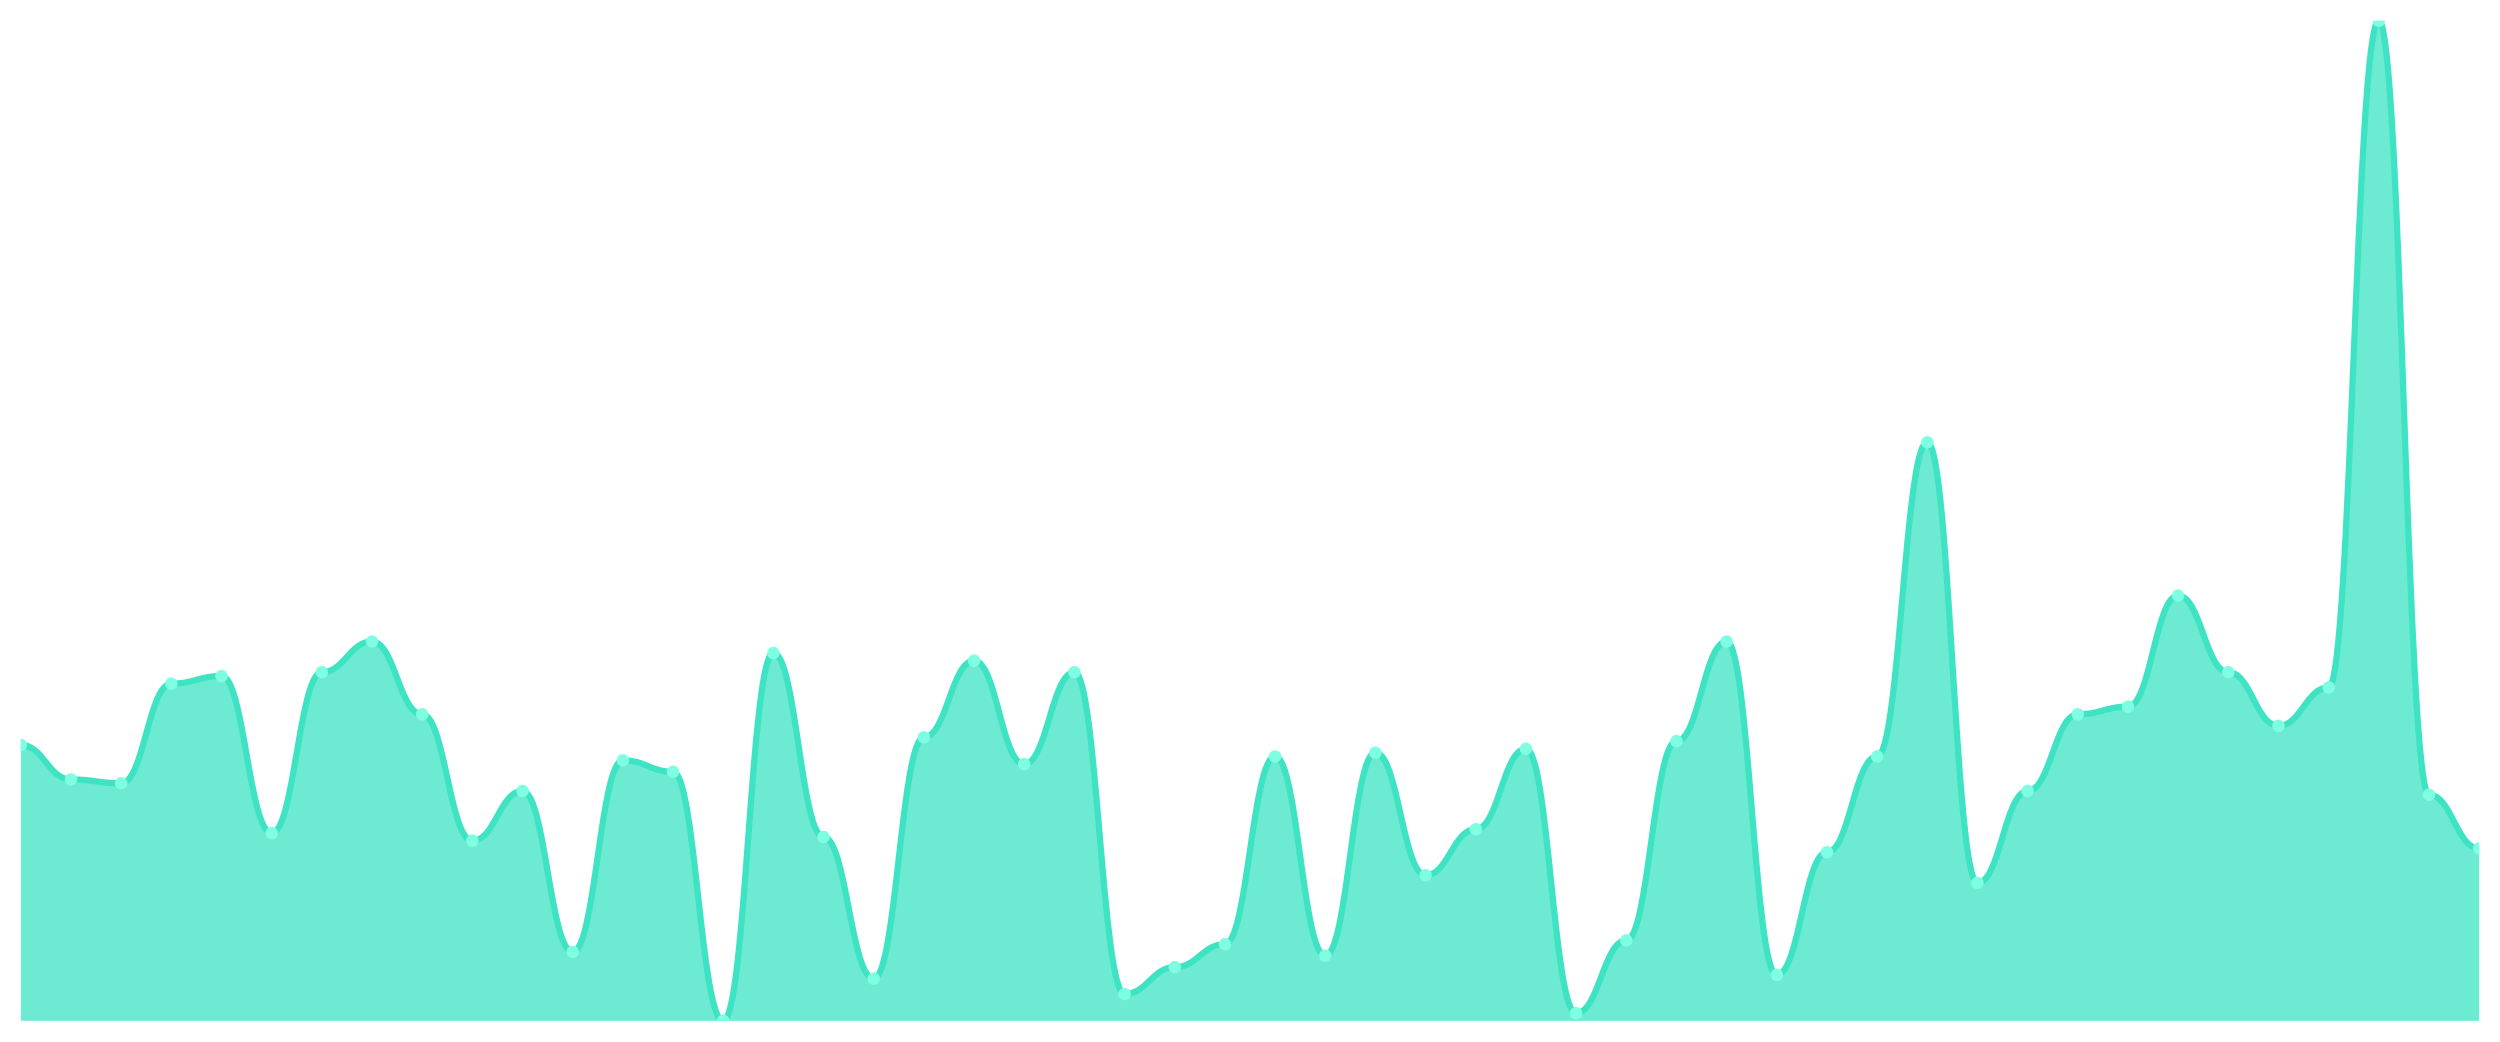
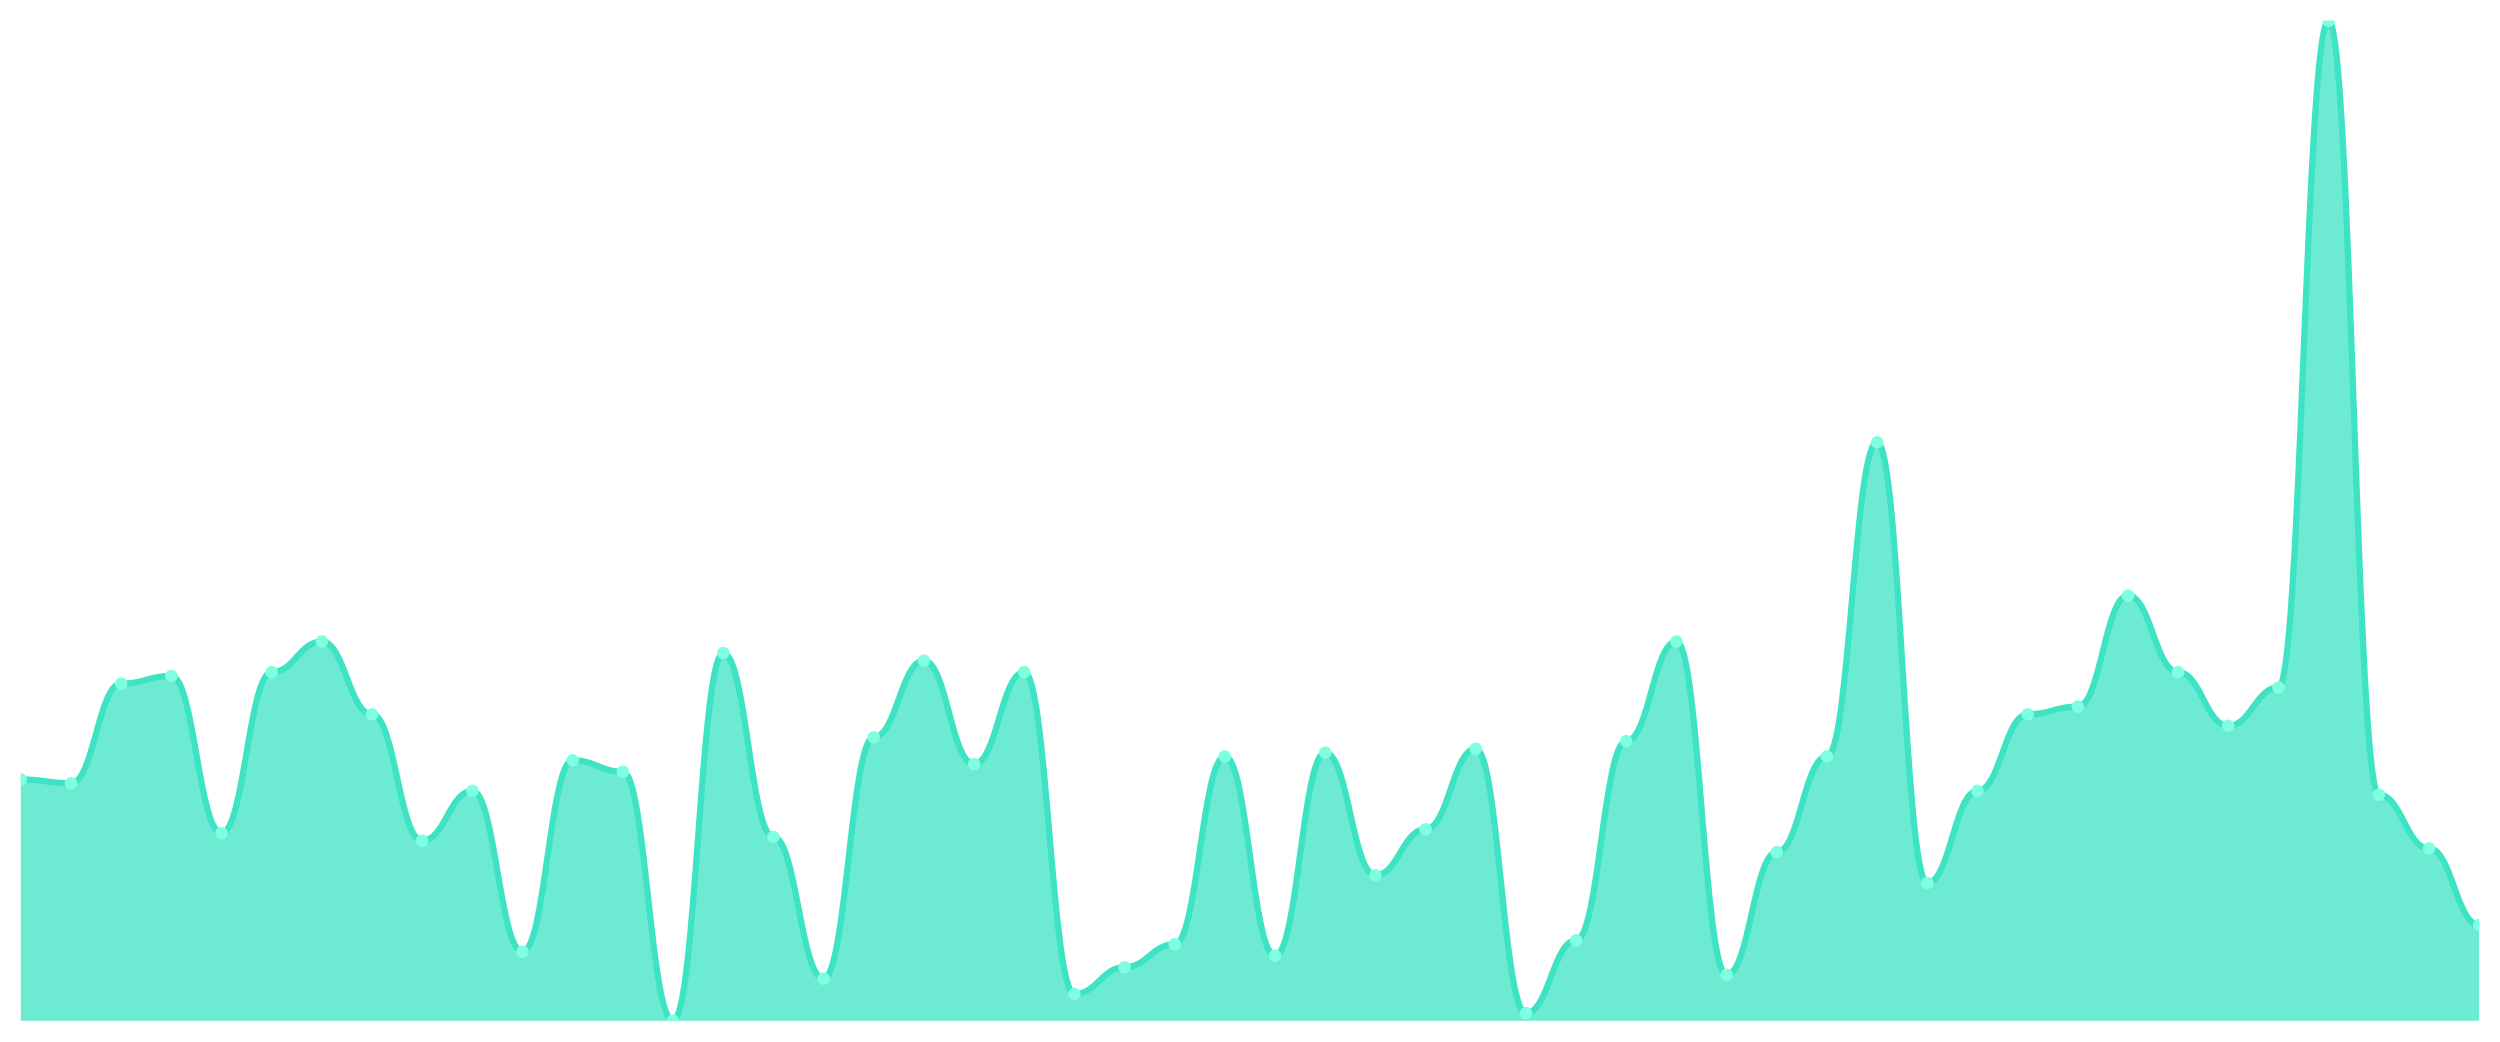
<svg xmlns="http://www.w3.org/2000/svg" viewBox="0 0 1200 500" width="1200" height="500">
  <defs>
    <clipPath id="c">
      <rect x="10" y="10" width="1180" height="480" />
    </clipPath>
  </defs>
  <rect width="1200" height="500" fill="none" />
  <g clip-path="url(#c)">
-     <path d="M 10,490 L 10,357.586 C 20.837,357.586 23.245,374.138 34.082,374.138 C 44.918,374.138 47.327,375.977 58.163,375.977 C 69,375.977 71.408,328.161 82.245,328.161 C 93.082,328.161 95.49,324.483 106.327,324.483 C 117.163,324.483 119.571,399.885 130.408,399.885 C 141.245,399.885 143.653,322.644 154.49,322.644 C 165.327,322.644 167.735,307.931 178.571,307.931 C 189.408,307.931 191.816,342.874 202.653,342.874 C 213.49,342.874 215.898,403.563 226.735,403.563 C 237.571,403.563 239.98,379.655 250.816,379.655 C 261.653,379.655 264.061,456.897 274.898,456.897 C 285.735,456.897 288.143,364.943 298.98,364.943 C 309.816,364.943 312.224,370.46 323.061,370.46 C 333.898,370.46 336.306,490 347.143,490 C 357.98,490 360.388,313.448 371.224,313.448 C 382.061,313.448 384.469,401.724 395.306,401.724 C 406.143,401.724 408.551,469.77 419.388,469.77 C 430.224,469.77 432.633,353.908 443.469,353.908 C 454.306,353.908 456.714,317.126 467.551,317.126 C 478.388,317.126 480.796,366.782 491.633,366.782 C 502.469,366.782 504.878,322.644 515.714,322.644 C 526.551,322.644 528.959,477.126 539.796,477.126 C 550.633,477.126 553.041,464.253 563.878,464.253 C 574.714,464.253 577.122,453.218 587.959,453.218 C 598.796,453.218 601.204,363.103 612.041,363.103 C 622.878,363.103 625.286,458.736 636.122,458.736 C 646.959,458.736 649.367,361.264 660.204,361.264 C 671.041,361.264 673.449,420.115 684.286,420.115 C 695.122,420.115 697.531,398.046 708.367,398.046 C 719.204,398.046 721.612,359.425 732.449,359.425 C 743.286,359.425 745.694,486.322 756.531,486.322 C 767.367,486.322 769.776,451.379 780.612,451.379 C 791.449,451.379 793.857,355.747 804.694,355.747 C 815.531,355.747 817.939,307.931 828.776,307.931 C 839.612,307.931 842.02,467.931 852.857,467.931 C 863.694,467.931 866.102,409.08 876.939,409.08 C 887.776,409.08 890.184,363.103 901.02,363.103 C 911.857,363.103 914.265,212.299 925.102,212.299 C 935.939,212.299 938.347,423.793 949.184,423.793 C 960.02,423.793 962.429,379.655 973.265,379.655 C 984.102,379.655 986.51,342.874 997.347,342.874 C 1008.184,342.874 1010.592,339.195 1021.429,339.195 C 1032.265,339.195 1034.673,285.862 1045.51,285.862 C 1056.347,285.862 1058.755,322.644 1069.592,322.644 C 1080.429,322.644 1082.837,348.391 1093.673,348.391 C 1104.51,348.391 1106.918,330 1117.755,330 C 1128.592,330 1131,10 1141.837,10 C 1152.673,10 1155.082,381.494 1165.918,381.494 C 1176.755,381.494 1179.163,407.241 1190,407.241 L 1190,490 Z" fill="rgba(61,227,195,0.75)" />
-     <path d="M 10,357.586 C 20.837,357.586 23.245,374.138 34.082,374.138 C 44.918,374.138 47.327,375.977 58.163,375.977 C 69,375.977 71.408,328.161 82.245,328.161 C 93.082,328.161 95.49,324.483 106.327,324.483 C 117.163,324.483 119.571,399.885 130.408,399.885 C 141.245,399.885 143.653,322.644 154.49,322.644 C 165.327,322.644 167.735,307.931 178.571,307.931 C 189.408,307.931 191.816,342.874 202.653,342.874 C 213.49,342.874 215.898,403.563 226.735,403.563 C 237.571,403.563 239.98,379.655 250.816,379.655 C 261.653,379.655 264.061,456.897 274.898,456.897 C 285.735,456.897 288.143,364.943 298.98,364.943 C 309.816,364.943 312.224,370.46 323.061,370.46 C 333.898,370.46 336.306,490 347.143,490 C 357.98,490 360.388,313.448 371.224,313.448 C 382.061,313.448 384.469,401.724 395.306,401.724 C 406.143,401.724 408.551,469.77 419.388,469.77 C 430.224,469.77 432.633,353.908 443.469,353.908 C 454.306,353.908 456.714,317.126 467.551,317.126 C 478.388,317.126 480.796,366.782 491.633,366.782 C 502.469,366.782 504.878,322.644 515.714,322.644 C 526.551,322.644 528.959,477.126 539.796,477.126 C 550.633,477.126 553.041,464.253 563.878,464.253 C 574.714,464.253 577.122,453.218 587.959,453.218 C 598.796,453.218 601.204,363.103 612.041,363.103 C 622.878,363.103 625.286,458.736 636.122,458.736 C 646.959,458.736 649.367,361.264 660.204,361.264 C 671.041,361.264 673.449,420.115 684.286,420.115 C 695.122,420.115 697.531,398.046 708.367,398.046 C 719.204,398.046 721.612,359.425 732.449,359.425 C 743.286,359.425 745.694,486.322 756.531,486.322 C 767.367,486.322 769.776,451.379 780.612,451.379 C 791.449,451.379 793.857,355.747 804.694,355.747 C 815.531,355.747 817.939,307.931 828.776,307.931 C 839.612,307.931 842.02,467.931 852.857,467.931 C 863.694,467.931 866.102,409.08 876.939,409.08 C 887.776,409.08 890.184,363.103 901.02,363.103 C 911.857,363.103 914.265,212.299 925.102,212.299 C 935.939,212.299 938.347,423.793 949.184,423.793 C 960.02,423.793 962.429,379.655 973.265,379.655 C 984.102,379.655 986.51,342.874 997.347,342.874 C 1008.184,342.874 1010.592,339.195 1021.429,339.195 C 1032.265,339.195 1034.673,285.862 1045.51,285.862 C 1056.347,285.862 1058.755,322.644 1069.592,322.644 C 1080.429,322.644 1082.837,348.391 1093.673,348.391 C 1104.51,348.391 1106.918,330 1117.755,330 C 1128.592,330 1131,10 1141.837,10 C 1152.673,10 1155.082,381.494 1165.918,381.494 C 1176.755,381.494 1179.163,407.241 1190,407.241" fill="none" stroke="#3de3c3" stroke-width="3" stroke-linecap="round" stroke-linejoin="round" />
-     <circle cx="10" cy="357.586" r="3" fill="#7fffe1" />
-     <circle cx="34.082" cy="374.138" r="3" fill="#7fffe1" />
-     <circle cx="58.163" cy="375.977" r="3" fill="#7fffe1" />
-     <circle cx="82.245" cy="328.161" r="3" fill="#7fffe1" />
-     <circle cx="106.327" cy="324.483" r="3" fill="#7fffe1" />
-     <circle cx="130.408" cy="399.885" r="3" fill="#7fffe1" />
-     <circle cx="154.49" cy="322.644" r="3" fill="#7fffe1" />
-     <circle cx="178.571" cy="307.931" r="3" fill="#7fffe1" />
-     <circle cx="202.653" cy="342.874" r="3" fill="#7fffe1" />
-     <circle cx="226.735" cy="403.563" r="3" fill="#7fffe1" />
-     <circle cx="250.816" cy="379.655" r="3" fill="#7fffe1" />
-     <circle cx="274.898" cy="456.897" r="3" fill="#7fffe1" />
-     <circle cx="298.98" cy="364.943" r="3" fill="#7fffe1" />
-     <circle cx="323.061" cy="370.46" r="3" fill="#7fffe1" />
-     <circle cx="347.143" cy="490" r="3" fill="#7fffe1" />
-     <circle cx="371.224" cy="313.448" r="3" fill="#7fffe1" />
-     <circle cx="395.306" cy="401.724" r="3" fill="#7fffe1" />
-     <circle cx="419.388" cy="469.77" r="3" fill="#7fffe1" />
-     <circle cx="443.469" cy="353.908" r="3" fill="#7fffe1" />
-     <circle cx="467.551" cy="317.126" r="3" fill="#7fffe1" />
-     <circle cx="491.633" cy="366.782" r="3" fill="#7fffe1" />
-     <circle cx="515.714" cy="322.644" r="3" fill="#7fffe1" />
-     <circle cx="539.796" cy="477.126" r="3" fill="#7fffe1" />
-     <circle cx="563.878" cy="464.253" r="3" fill="#7fffe1" />
-     <circle cx="587.959" cy="453.218" r="3" fill="#7fffe1" />
-     <circle cx="612.041" cy="363.103" r="3" fill="#7fffe1" />
-     <circle cx="636.122" cy="458.736" r="3" fill="#7fffe1" />
-     <circle cx="660.204" cy="361.264" r="3" fill="#7fffe1" />
-     <circle cx="684.286" cy="420.115" r="3" fill="#7fffe1" />
-     <circle cx="708.367" cy="398.046" r="3" fill="#7fffe1" />
-     <circle cx="732.449" cy="359.425" r="3" fill="#7fffe1" />
-     <circle cx="756.531" cy="486.322" r="3" fill="#7fffe1" />
-     <circle cx="780.612" cy="451.379" r="3" fill="#7fffe1" />
-     <circle cx="804.694" cy="355.747" r="3" fill="#7fffe1" />
-     <circle cx="828.776" cy="307.931" r="3" fill="#7fffe1" />
-     <circle cx="852.857" cy="467.931" r="3" fill="#7fffe1" />
-     <circle cx="876.939" cy="409.08" r="3" fill="#7fffe1" />
-     <circle cx="901.02" cy="363.103" r="3" fill="#7fffe1" />
-     <circle cx="925.102" cy="212.299" r="3" fill="#7fffe1" />
-     <circle cx="949.184" cy="423.793" r="3" fill="#7fffe1" />
-     <circle cx="973.265" cy="379.655" r="3" fill="#7fffe1" />
-     <circle cx="997.347" cy="342.874" r="3" fill="#7fffe1" />
-     <circle cx="1021.429" cy="339.195" r="3" fill="#7fffe1" />
-     <circle cx="1045.51" cy="285.862" r="3" fill="#7fffe1" />
-     <circle cx="1069.592" cy="322.644" r="3" fill="#7fffe1" />
-     <circle cx="1093.673" cy="348.391" r="3" fill="#7fffe1" />
-     <circle cx="1117.755" cy="330" r="3" fill="#7fffe1" />
-     <circle cx="1141.837" cy="10" r="3" fill="#7fffe1" />
-     <circle cx="1165.918" cy="381.494" r="3" fill="#7fffe1" />
-     <circle cx="1190" cy="407.241" r="3" fill="#7fffe1" />
+     <path d="M 10,490 L 10,374.138 C 20.837,374.138 23.245,375.977 34.082,375.977 C 44.918,375.977 47.327,328.161 58.163,328.161 C 69,328.161 71.408,324.483 82.245,324.483 C 93.082,324.483 95.49,399.885 106.327,399.885 C 117.163,399.885 119.571,322.644 130.408,322.644 C 141.245,322.644 143.653,307.931 154.49,307.931 C 165.327,307.931 167.735,342.874 178.571,342.874 C 189.408,342.874 191.816,403.563 202.653,403.563 C 213.49,403.563 215.898,379.655 226.735,379.655 C 237.571,379.655 239.98,456.897 250.816,456.897 C 261.653,456.897 264.061,364.943 274.898,364.943 C 285.735,364.943 288.143,370.46 298.98,370.46 C 309.816,370.46 312.224,490 323.061,490 C 333.898,490 336.306,313.448 347.143,313.448 C 357.98,313.448 360.388,401.724 371.224,401.724 C 382.061,401.724 384.469,469.77 395.306,469.77 C 406.143,469.77 408.551,353.908 419.388,353.908 C 430.224,353.908 432.633,317.126 443.469,317.126 C 454.306,317.126 456.714,366.782 467.551,366.782 C 478.388,366.782 480.796,322.644 491.633,322.644 C 502.469,322.644 504.878,477.126 515.714,477.126 C 526.551,477.126 528.959,464.253 539.796,464.253 C 550.633,464.253 553.041,453.218 563.878,453.218 C 574.714,453.218 577.122,363.103 587.959,363.103 C 598.796,363.103 601.204,458.736 612.041,458.736 C 622.878,458.736 625.286,361.264 636.122,361.264 C 646.959,361.264 649.367,420.115 660.204,420.115 C 671.041,420.115 673.449,398.046 684.286,398.046 C 695.122,398.046 697.531,359.425 708.367,359.425 C 719.204,359.425 721.612,486.322 732.449,486.322 C 743.286,486.322 745.694,451.379 756.531,451.379 C 767.367,451.379 769.776,355.747 780.612,355.747 C 791.449,355.747 793.857,307.931 804.694,307.931 C 815.531,307.931 817.939,467.931 828.776,467.931 C 839.612,467.931 842.02,409.08 852.857,409.08 C 863.694,409.08 866.102,363.103 876.939,363.103 C 887.776,363.103 890.184,212.299 901.02,212.299 C 911.857,212.299 914.265,423.793 925.102,423.793 C 935.939,423.793 938.347,379.655 949.184,379.655 C 960.02,379.655 962.429,342.874 973.265,342.874 C 984.102,342.874 986.51,339.195 997.347,339.195 C 1008.184,339.195 1010.592,285.862 1021.429,285.862 C 1032.265,285.862 1034.673,322.644 1045.51,322.644 C 1056.347,322.644 1058.755,348.391 1069.592,348.391 C 1080.429,348.391 1082.837,330 1093.673,330 C 1104.51,330 1106.918,10 1117.755,10 C 1128.592,10 1131,381.494 1141.837,381.494 C 1152.673,381.494 1155.082,407.241 1165.918,407.241 C 1176.755,407.241 1179.163,444.023 1190,444.023 L 1190,490 Z" fill="rgba(61,227,195,0.75)" />
+     <path d="M 10,374.138 C 20.837,374.138 23.245,375.977 34.082,375.977 C 44.918,375.977 47.327,328.161 58.163,328.161 C 69,328.161 71.408,324.483 82.245,324.483 C 93.082,324.483 95.49,399.885 106.327,399.885 C 117.163,399.885 119.571,322.644 130.408,322.644 C 141.245,322.644 143.653,307.931 154.49,307.931 C 165.327,307.931 167.735,342.874 178.571,342.874 C 189.408,342.874 191.816,403.563 202.653,403.563 C 213.49,403.563 215.898,379.655 226.735,379.655 C 237.571,379.655 239.98,456.897 250.816,456.897 C 261.653,456.897 264.061,364.943 274.898,364.943 C 285.735,364.943 288.143,370.46 298.98,370.46 C 309.816,370.46 312.224,490 323.061,490 C 333.898,490 336.306,313.448 347.143,313.448 C 357.98,313.448 360.388,401.724 371.224,401.724 C 382.061,401.724 384.469,469.77 395.306,469.77 C 406.143,469.77 408.551,353.908 419.388,353.908 C 430.224,353.908 432.633,317.126 443.469,317.126 C 454.306,317.126 456.714,366.782 467.551,366.782 C 478.388,366.782 480.796,322.644 491.633,322.644 C 502.469,322.644 504.878,477.126 515.714,477.126 C 526.551,477.126 528.959,464.253 539.796,464.253 C 550.633,464.253 553.041,453.218 563.878,453.218 C 574.714,453.218 577.122,363.103 587.959,363.103 C 598.796,363.103 601.204,458.736 612.041,458.736 C 622.878,458.736 625.286,361.264 636.122,361.264 C 646.959,361.264 649.367,420.115 660.204,420.115 C 671.041,420.115 673.449,398.046 684.286,398.046 C 695.122,398.046 697.531,359.425 708.367,359.425 C 719.204,359.425 721.612,486.322 732.449,486.322 C 743.286,486.322 745.694,451.379 756.531,451.379 C 767.367,451.379 769.776,355.747 780.612,355.747 C 791.449,355.747 793.857,307.931 804.694,307.931 C 815.531,307.931 817.939,467.931 828.776,467.931 C 839.612,467.931 842.02,409.08 852.857,409.08 C 863.694,409.08 866.102,363.103 876.939,363.103 C 887.776,363.103 890.184,212.299 901.02,212.299 C 911.857,212.299 914.265,423.793 925.102,423.793 C 935.939,423.793 938.347,379.655 949.184,379.655 C 960.02,379.655 962.429,342.874 973.265,342.874 C 984.102,342.874 986.51,339.195 997.347,339.195 C 1008.184,339.195 1010.592,285.862 1021.429,285.862 C 1032.265,285.862 1034.673,322.644 1045.51,322.644 C 1056.347,322.644 1058.755,348.391 1069.592,348.391 C 1080.429,348.391 1082.837,330 1093.673,330 C 1104.51,330 1106.918,10 1117.755,10 C 1128.592,10 1131,381.494 1141.837,381.494 C 1152.673,381.494 1155.082,407.241 1165.918,407.241 C 1176.755,407.241 1179.163,444.023 1190,444.023" fill="none" stroke="#3de3c3" stroke-width="3" stroke-linecap="round" stroke-linejoin="round" />
+     <circle cx="10" cy="374.138" r="3" fill="#7fffe1" />
+     <circle cx="34.082" cy="375.977" r="3" fill="#7fffe1" />
+     <circle cx="58.163" cy="328.161" r="3" fill="#7fffe1" />
+     <circle cx="82.245" cy="324.483" r="3" fill="#7fffe1" />
+     <circle cx="106.327" cy="399.885" r="3" fill="#7fffe1" />
+     <circle cx="130.408" cy="322.644" r="3" fill="#7fffe1" />
+     <circle cx="154.49" cy="307.931" r="3" fill="#7fffe1" />
+     <circle cx="178.571" cy="342.874" r="3" fill="#7fffe1" />
+     <circle cx="202.653" cy="403.563" r="3" fill="#7fffe1" />
+     <circle cx="226.735" cy="379.655" r="3" fill="#7fffe1" />
+     <circle cx="250.816" cy="456.897" r="3" fill="#7fffe1" />
+     <circle cx="274.898" cy="364.943" r="3" fill="#7fffe1" />
+     <circle cx="298.98" cy="370.46" r="3" fill="#7fffe1" />
+     <circle cx="323.061" cy="490" r="3" fill="#7fffe1" />
+     <circle cx="347.143" cy="313.448" r="3" fill="#7fffe1" />
+     <circle cx="371.224" cy="401.724" r="3" fill="#7fffe1" />
+     <circle cx="395.306" cy="469.77" r="3" fill="#7fffe1" />
+     <circle cx="419.388" cy="353.908" r="3" fill="#7fffe1" />
+     <circle cx="443.469" cy="317.126" r="3" fill="#7fffe1" />
+     <circle cx="467.551" cy="366.782" r="3" fill="#7fffe1" />
+     <circle cx="491.633" cy="322.644" r="3" fill="#7fffe1" />
+     <circle cx="515.714" cy="477.126" r="3" fill="#7fffe1" />
+     <circle cx="539.796" cy="464.253" r="3" fill="#7fffe1" />
+     <circle cx="563.878" cy="453.218" r="3" fill="#7fffe1" />
+     <circle cx="587.959" cy="363.103" r="3" fill="#7fffe1" />
+     <circle cx="612.041" cy="458.736" r="3" fill="#7fffe1" />
+     <circle cx="636.122" cy="361.264" r="3" fill="#7fffe1" />
+     <circle cx="660.204" cy="420.115" r="3" fill="#7fffe1" />
+     <circle cx="684.286" cy="398.046" r="3" fill="#7fffe1" />
+     <circle cx="708.367" cy="359.425" r="3" fill="#7fffe1" />
+     <circle cx="732.449" cy="486.322" r="3" fill="#7fffe1" />
+     <circle cx="756.531" cy="451.379" r="3" fill="#7fffe1" />
+     <circle cx="780.612" cy="355.747" r="3" fill="#7fffe1" />
+     <circle cx="804.694" cy="307.931" r="3" fill="#7fffe1" />
+     <circle cx="828.776" cy="467.931" r="3" fill="#7fffe1" />
+     <circle cx="852.857" cy="409.08" r="3" fill="#7fffe1" />
+     <circle cx="876.939" cy="363.103" r="3" fill="#7fffe1" />
+     <circle cx="901.02" cy="212.299" r="3" fill="#7fffe1" />
+     <circle cx="925.102" cy="423.793" r="3" fill="#7fffe1" />
+     <circle cx="949.184" cy="379.655" r="3" fill="#7fffe1" />
+     <circle cx="973.265" cy="342.874" r="3" fill="#7fffe1" />
+     <circle cx="997.347" cy="339.195" r="3" fill="#7fffe1" />
+     <circle cx="1021.429" cy="285.862" r="3" fill="#7fffe1" />
+     <circle cx="1045.51" cy="322.644" r="3" fill="#7fffe1" />
+     <circle cx="1069.592" cy="348.391" r="3" fill="#7fffe1" />
+     <circle cx="1093.673" cy="330" r="3" fill="#7fffe1" />
+     <circle cx="1117.755" cy="10" r="3" fill="#7fffe1" />
+     <circle cx="1141.837" cy="381.494" r="3" fill="#7fffe1" />
+     <circle cx="1165.918" cy="407.241" r="3" fill="#7fffe1" />
+     <circle cx="1190" cy="444.023" r="3" fill="#7fffe1" />
  </g>
</svg>
